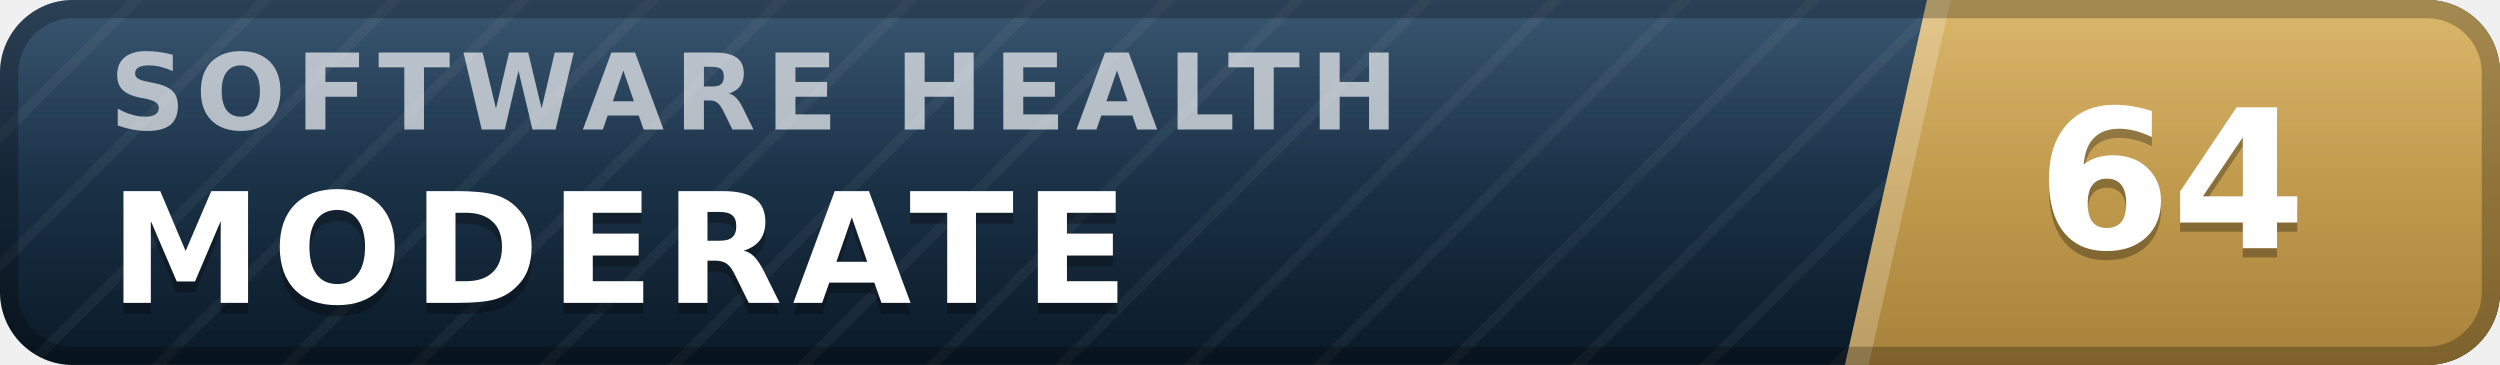
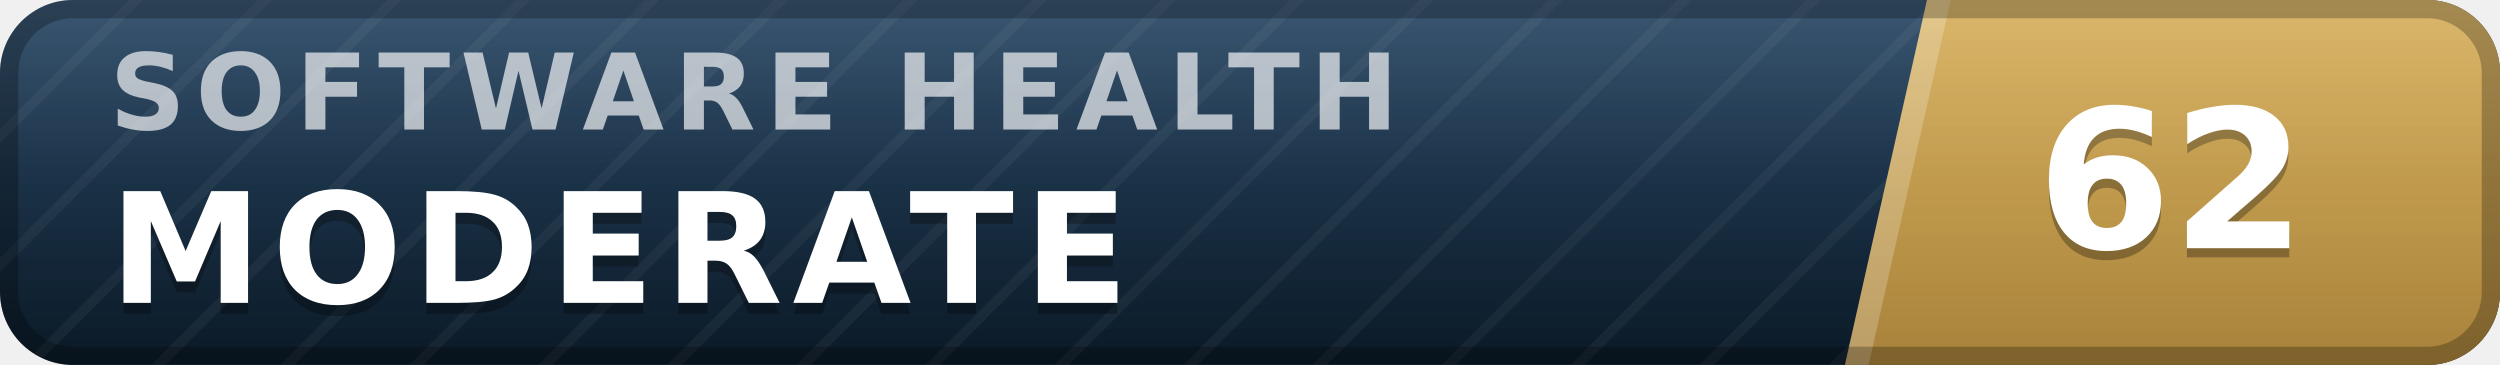
- <svg xmlns="http://www.w3.org/2000/svg" width="137" height="20" viewBox="0 0 137 20" role="img" aria-label="inspect.software software health index 64 of 100, moderate" font-family="Verdana,DejaVu Sans,Geneva,sans-serif">
+ <svg xmlns="http://www.w3.org/2000/svg" width="137" height="20" viewBox="0 0 137 20" role="img" aria-label="inspect.software software health index 62 of 100, moderate" font-family="Verdana,DejaVu Sans,Geneva,sans-serif">
  <defs>
    <linearGradient id="plate" x1="0" y1="0" x2="0" y2="1">
      <stop offset="0" stop-color="#1d3d5c" />
      <stop offset="1" stop-color="#0a1926" />
    </linearGradient>
    <linearGradient id="endplate" x1="0" y1="0" x2="0" y2="1">
      <stop offset="0" stop-color="#d5ac55" />
      <stop offset="1" stop-color="#a8823a" />
    </linearGradient>
    <linearGradient id="gloss" x1="0" y1="0" x2="0" y2="1">
      <stop offset="0" stop-color="#fff" stop-opacity=".13" />
      <stop offset=".5" stop-color="#fff" stop-opacity=".03" />
      <stop offset="1" stop-color="#fff" stop-opacity="0" />
    </linearGradient>
    <pattern id="guilloche" width="5" height="5" patternUnits="userSpaceOnUse" patternTransform="rotate(45)">
      <line x1="0" y1="0" x2="0" y2="5" stroke="#fff" stroke-opacity=".045" stroke-width="1.1" />
    </pattern>
    <clipPath id="rounded">
      <rect width="137" height="20" rx="4" />
    </clipPath>
  </defs>
  <g clip-path="url(#rounded)">
    <rect width="137" height="20" fill="url(#plate)" />
    <rect width="137" height="20" fill="url(#guilloche)" />
    <polygon points="105.6,0 137,0 137,20 101.1,20" fill="url(#endplate)" />
    <polygon points="105.6,0 106.9,0 102.4,20 101.1,20" fill="#fff" fill-opacity=".22" />
    <text x="6.0" y="7.1" font-size="5.8" letter-spacing="0.55" fill="#fff" fill-opacity=".66" font-weight="bold" textLength="76.3" lengthAdjust="spacing">SOFTWARE HEALTH</text>
    <text x="6.0" y="17.2" font-size="8.4" fill="#000" fill-opacity=".3" font-weight="bold" letter-spacing="0.55" textLength="59.5" lengthAdjust="spacing">MODERATE</text>
    <text x="6.0" y="16.6" font-size="8.4" fill="#fff" font-weight="bold" letter-spacing="0.55" textLength="59.5" lengthAdjust="spacing">MODERATE</text>
-     <text x="119.0" y="14.1" font-size="10.6" fill="#000" fill-opacity=".3" font-weight="bold" text-anchor="middle">64</text>
-     <text x="119.0" y="13.6" font-size="10.6" fill="#fff" font-weight="bold" text-anchor="middle">64</text>
+     <text x="119.0" y="14.1" font-size="10.6" fill="#000" fill-opacity=".3" font-weight="bold" text-anchor="middle">62</text>
+     <text x="119.0" y="13.6" font-size="10.6" fill="#fff" font-weight="bold" text-anchor="middle">62</text>
    <rect width="137" height="20" fill="url(#gloss)" />
  </g>
  <rect x=".5" y=".5" width="136" height="19" rx="3.5" fill="none" stroke="#000" stroke-opacity=".25" />
</svg>
